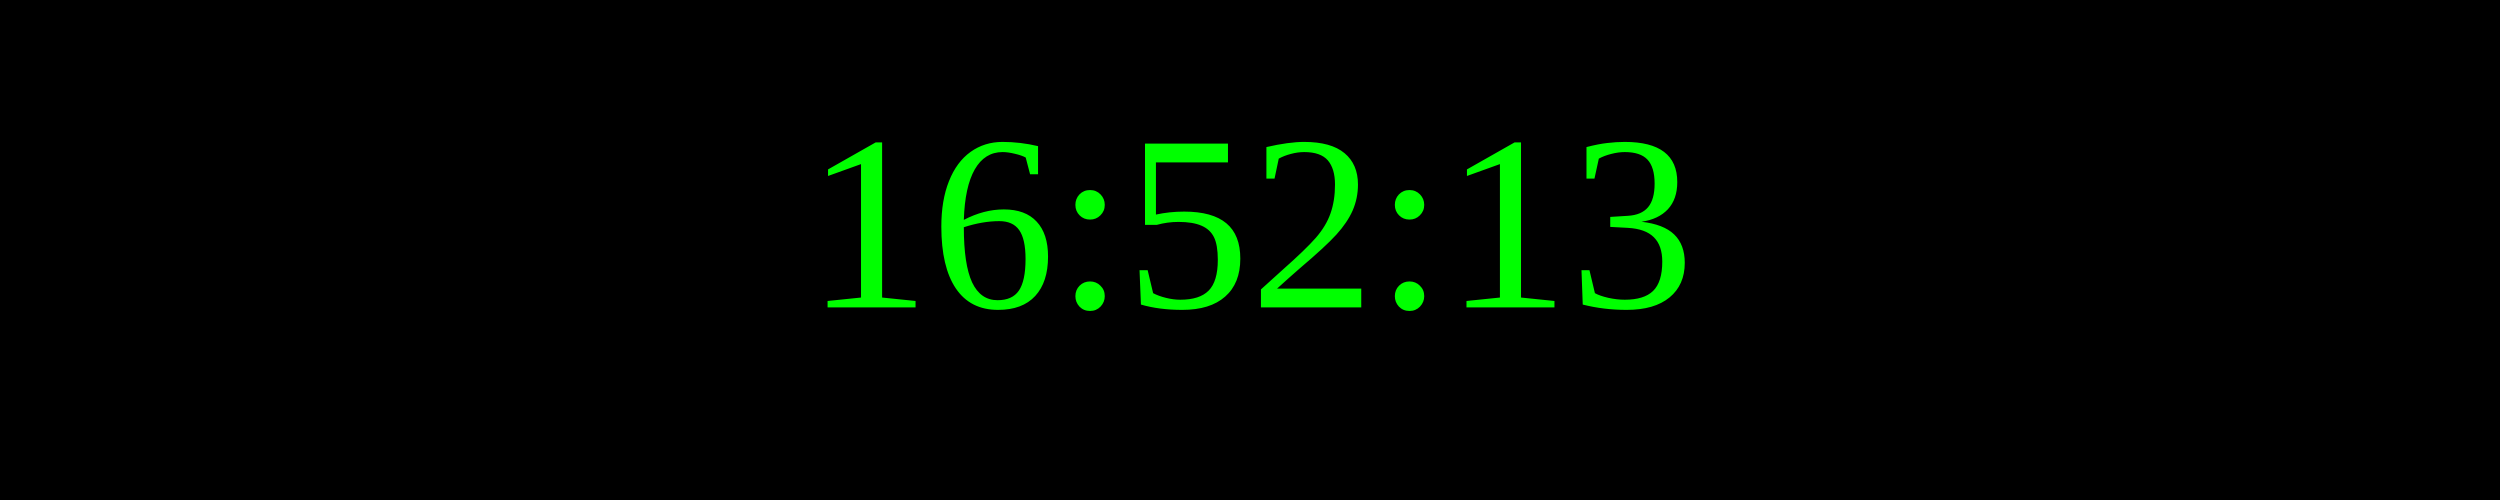
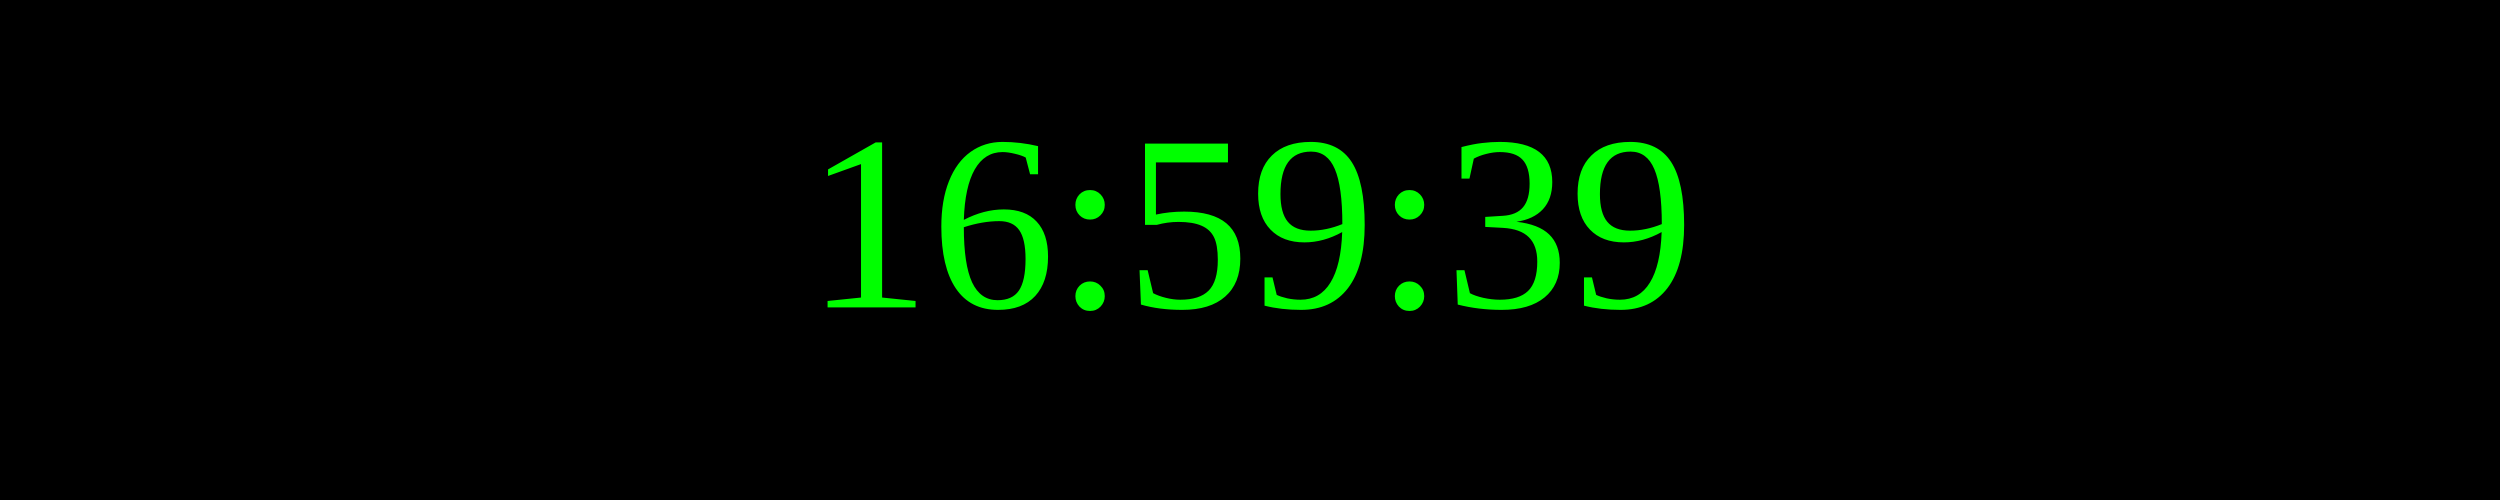
<svg xmlns="http://www.w3.org/2000/svg" width="250" height="50">
  <rect width="100%" height="100%" fill="black" />
  <text x="50%" y="50%" font-size="25" fill="lime" text-anchor="middle" dominant-baseline="middle">
- 16:52:13
+ 16:59:39
</text>
</svg>
